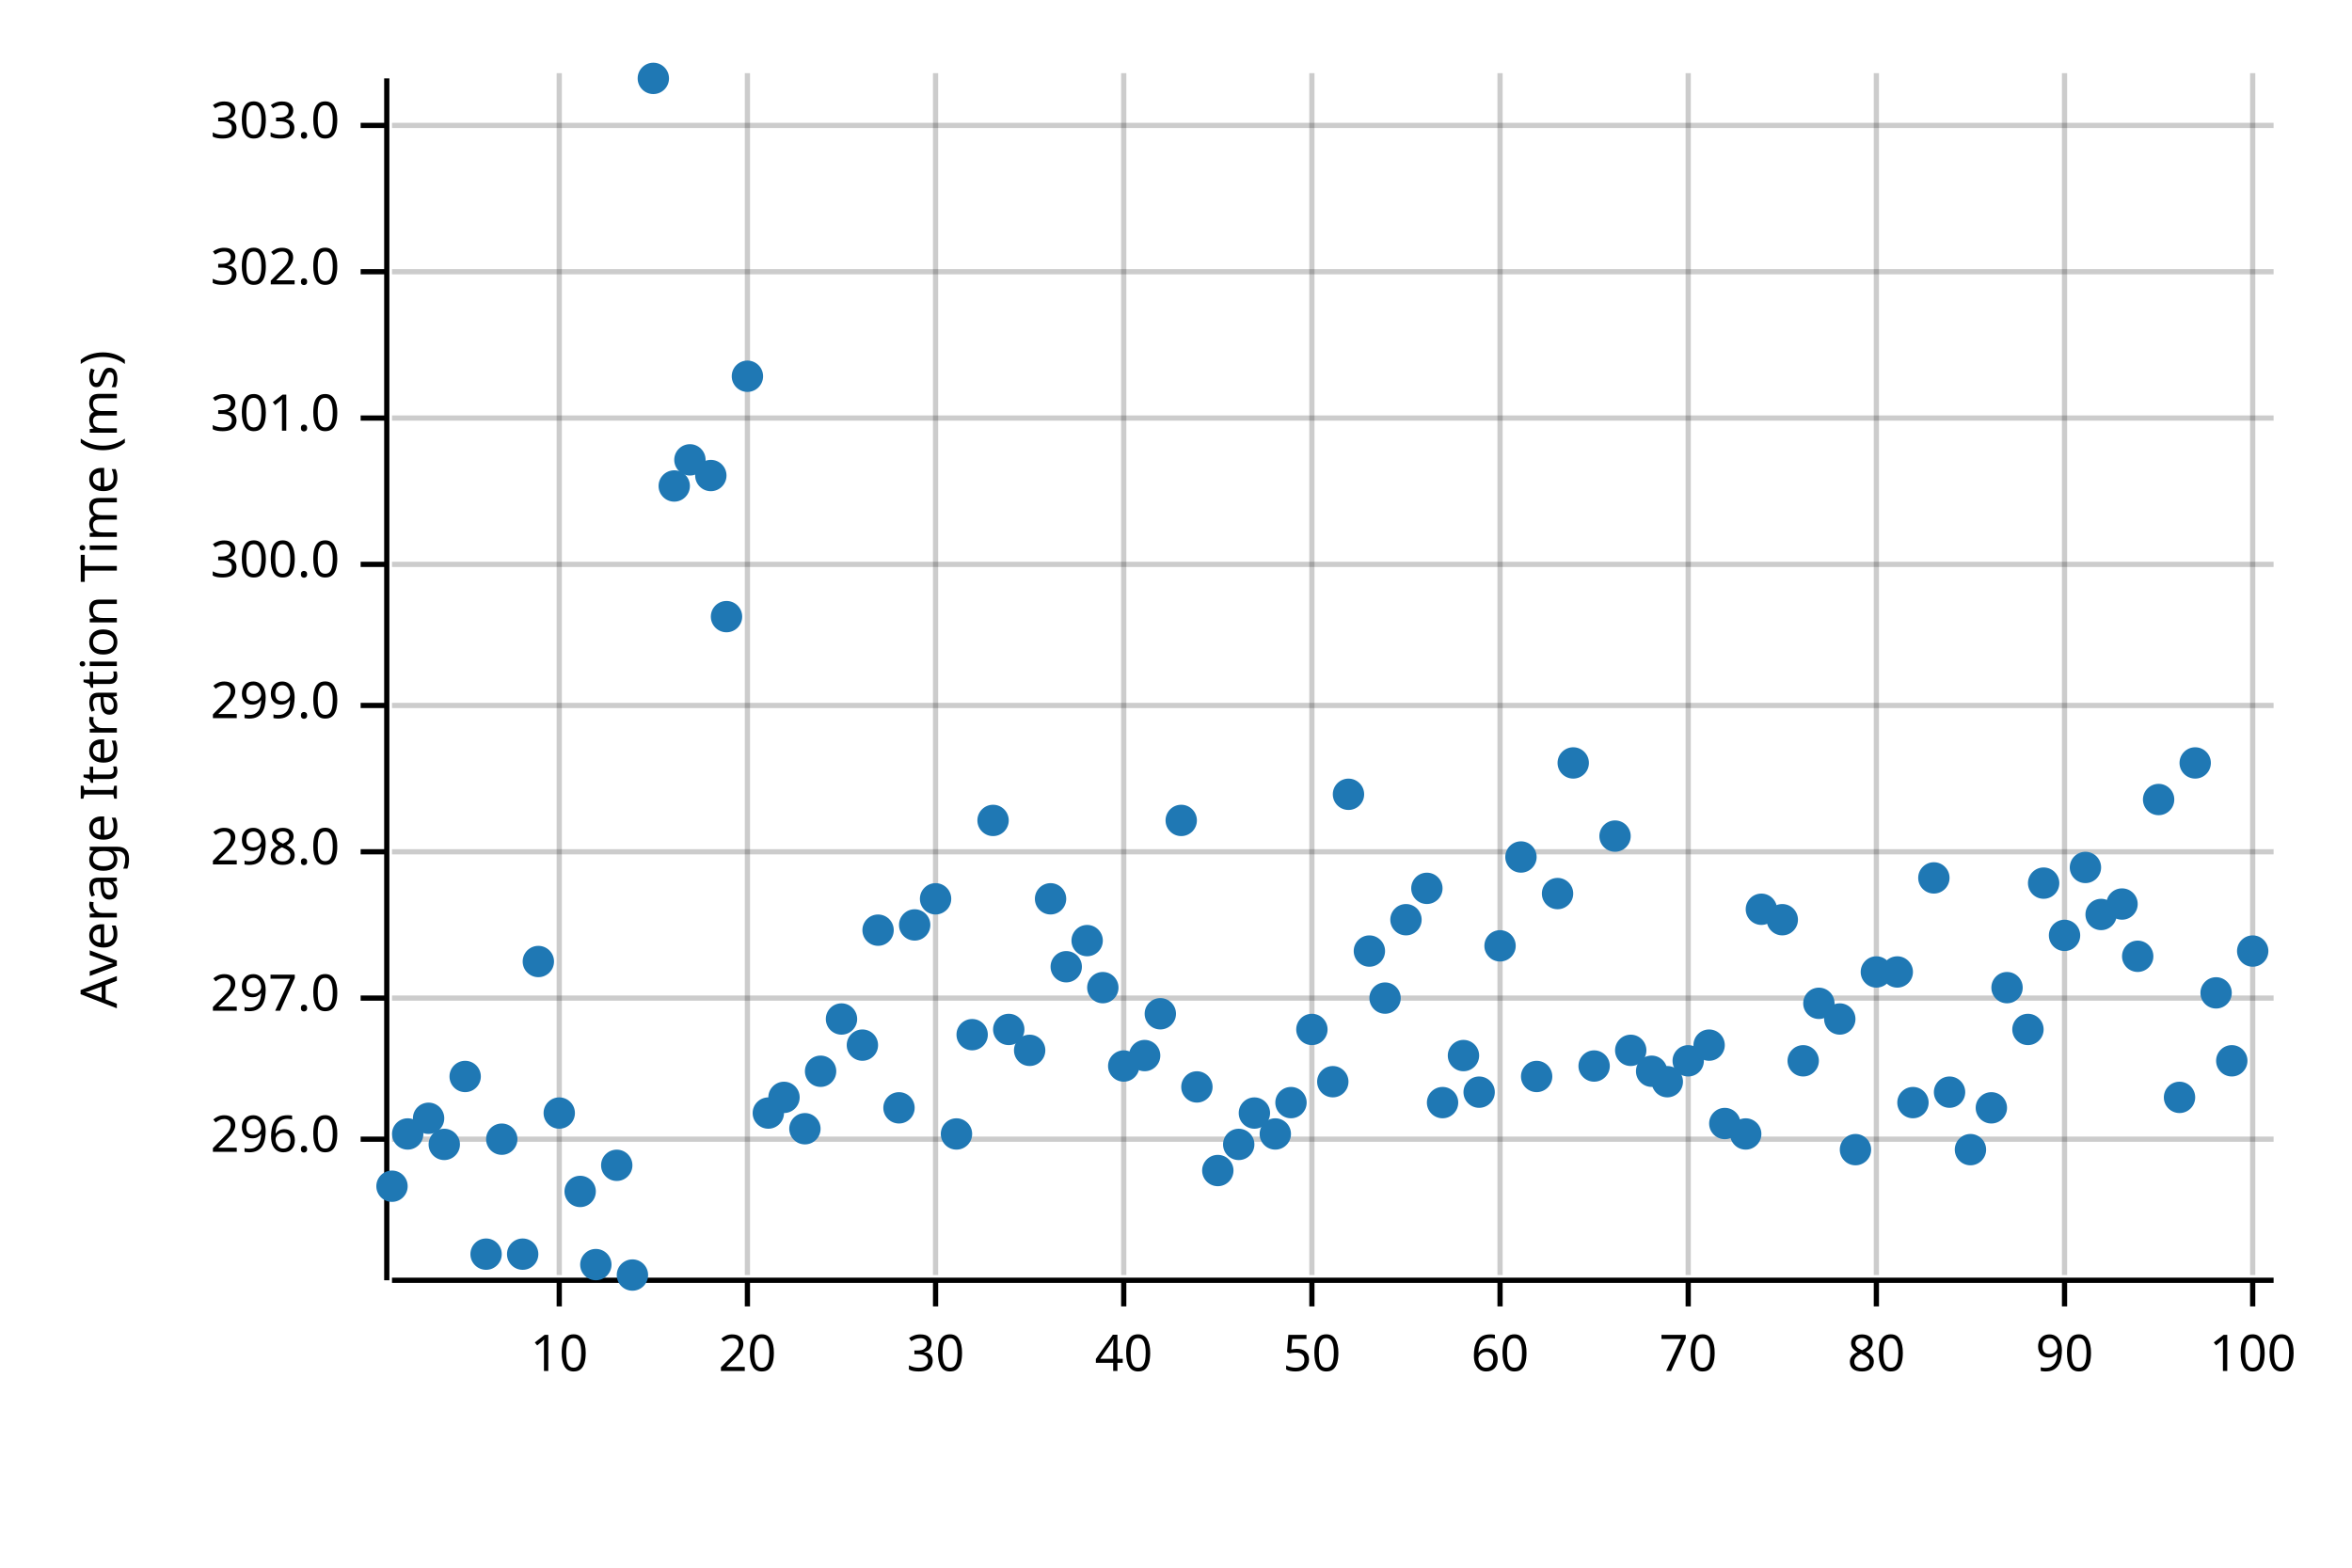
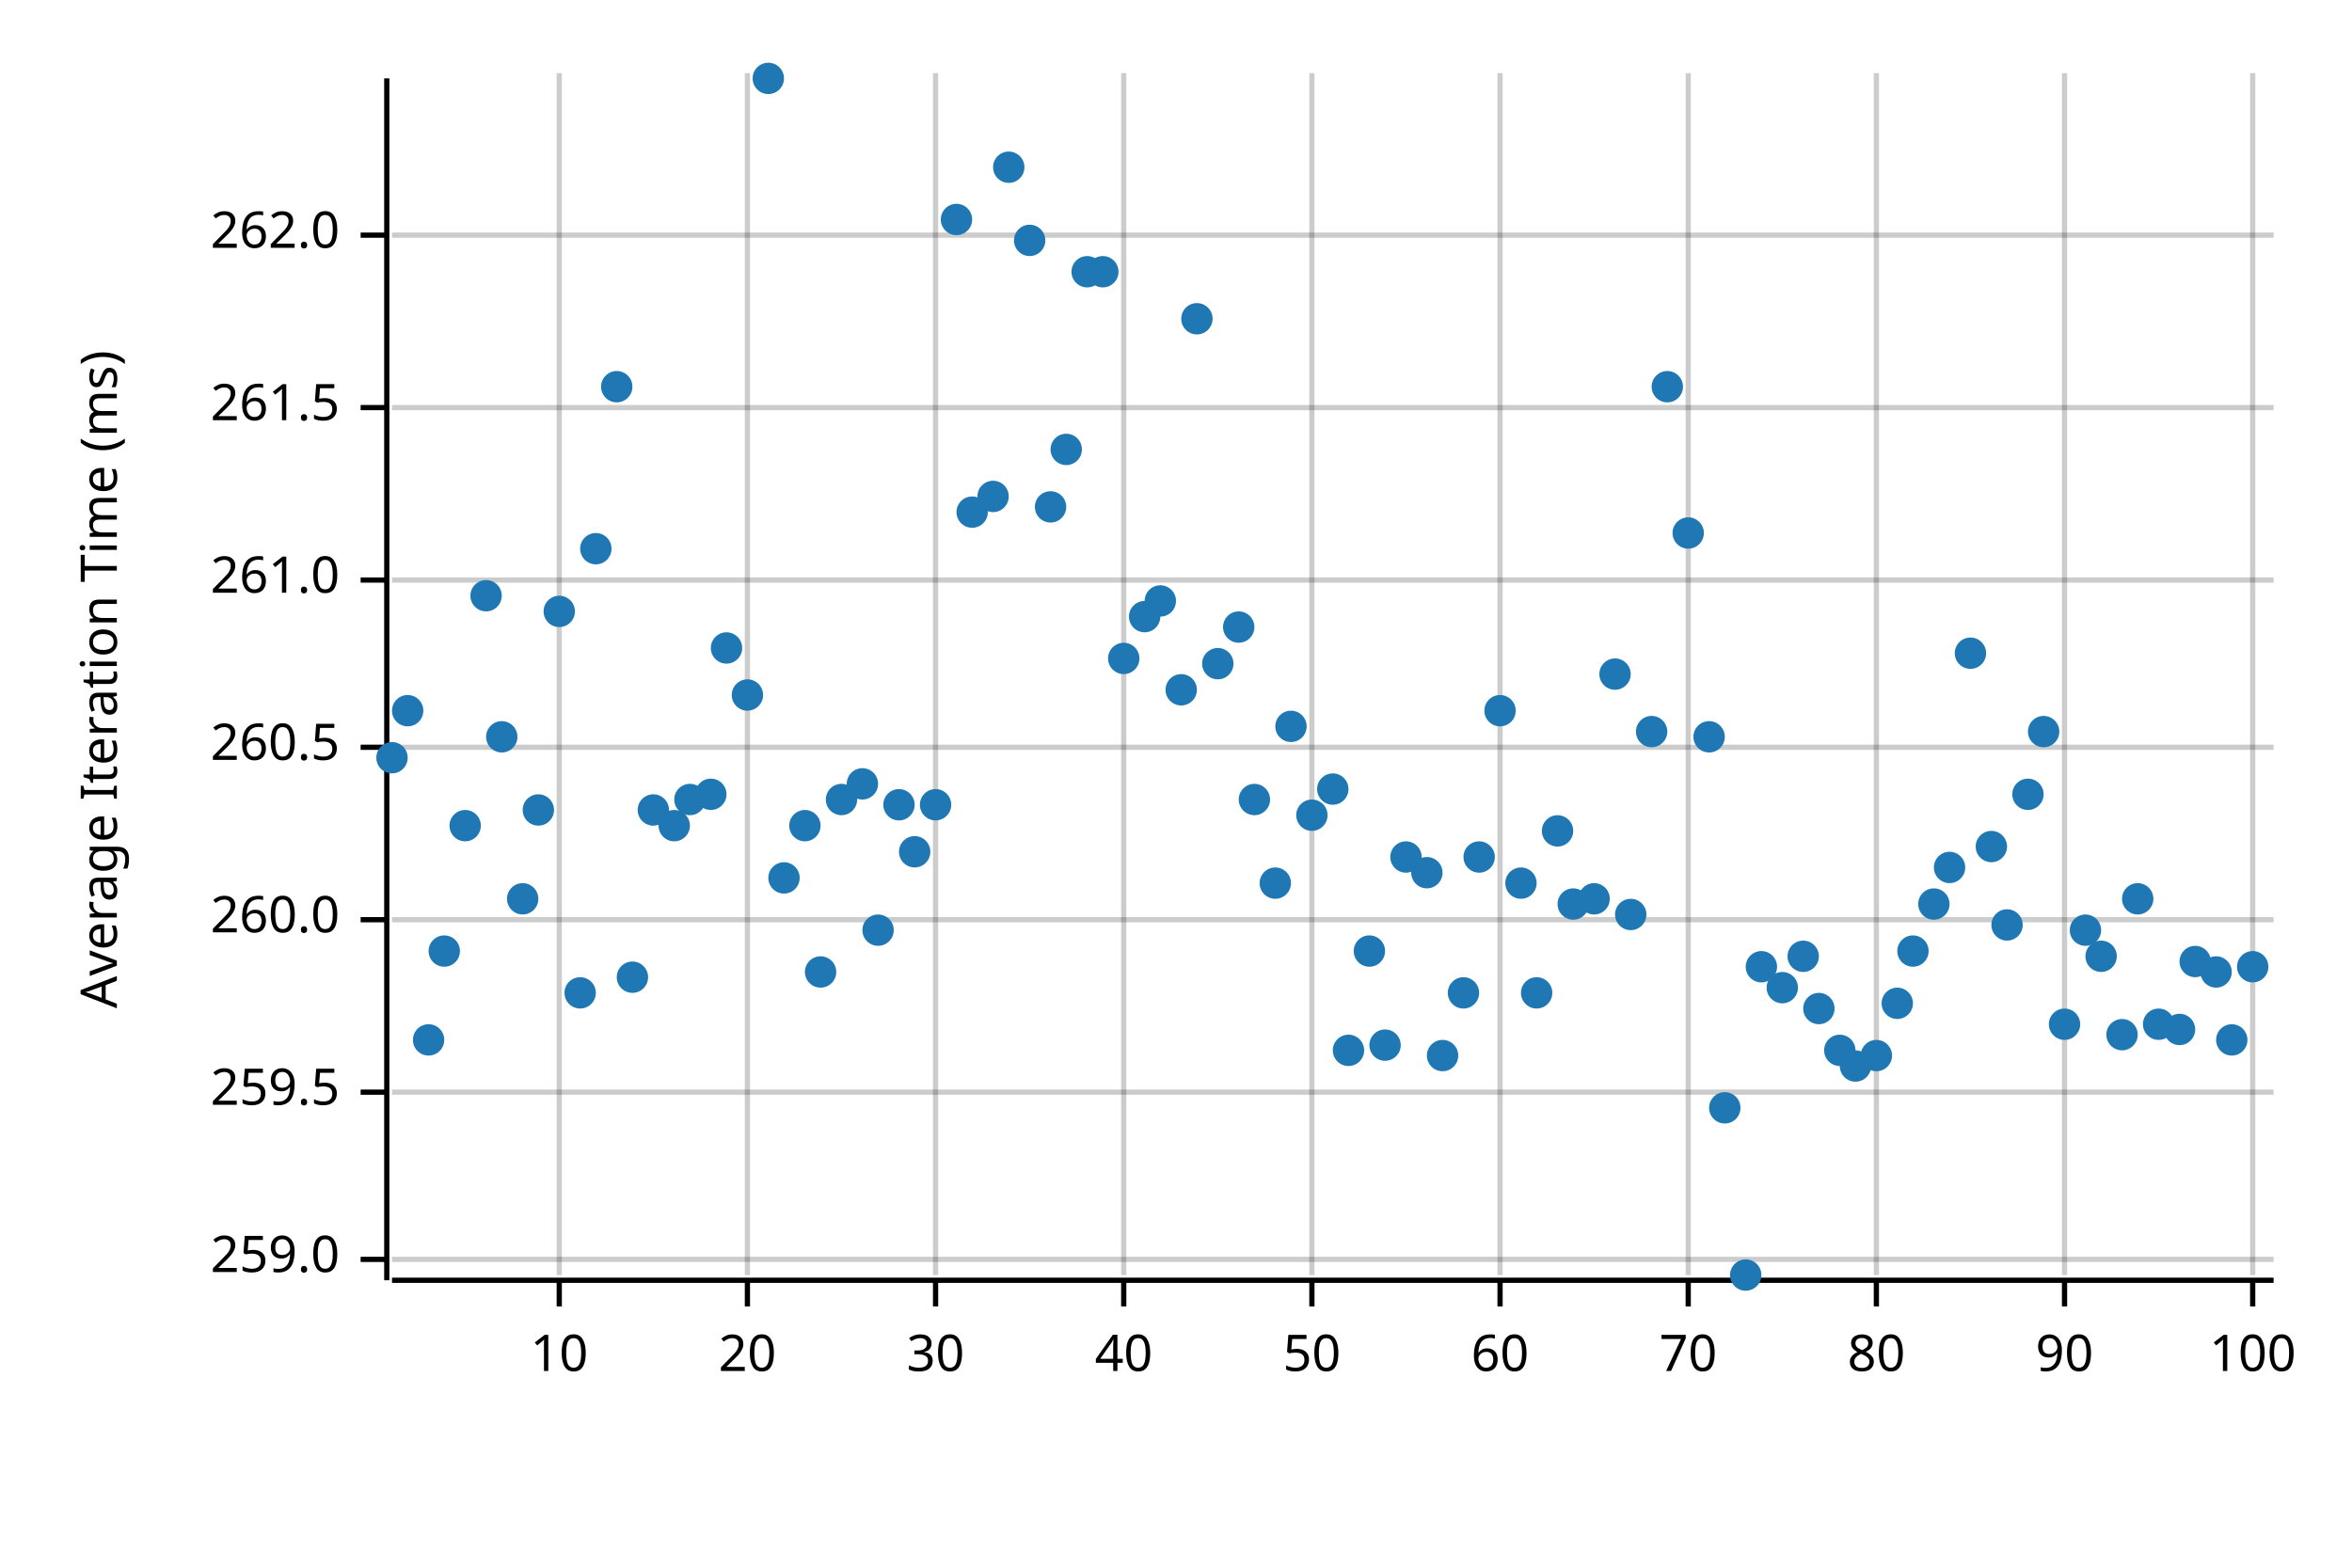
<svg xmlns="http://www.w3.org/2000/svg" width="450" height="300" viewBox="0 0 450 300">
  <text x="15" y="130" dy="0.76em" text-anchor="middle" font-family="sans-serif" font-size="9.677" opacity="1" fill="#000000" transform="rotate(270, 15, 130)">
Average Iteration Time (ms)
</text>
  <line opacity="0.2" stroke="#000000" stroke-width="1" x1="107" y1="244" x2="107" y2="14" />
  <line opacity="0.2" stroke="#000000" stroke-width="1" x1="143" y1="244" x2="143" y2="14" />
  <line opacity="0.2" stroke="#000000" stroke-width="1" x1="179" y1="244" x2="179" y2="14" />
  <line opacity="0.2" stroke="#000000" stroke-width="1" x1="215" y1="244" x2="215" y2="14" />
  <line opacity="0.2" stroke="#000000" stroke-width="1" x1="251" y1="244" x2="251" y2="14" />
  <line opacity="0.2" stroke="#000000" stroke-width="1" x1="287" y1="244" x2="287" y2="14" />
  <line opacity="0.2" stroke="#000000" stroke-width="1" x1="323" y1="244" x2="323" y2="14" />
  <line opacity="0.2" stroke="#000000" stroke-width="1" x1="359" y1="244" x2="359" y2="14" />
  <line opacity="0.2" stroke="#000000" stroke-width="1" x1="395" y1="244" x2="395" y2="14" />
  <line opacity="0.2" stroke="#000000" stroke-width="1" x1="431" y1="244" x2="431" y2="14" />
-   <line opacity="0.2" stroke="#000000" stroke-width="1" x1="75" y1="218" x2="435" y2="218" />
-   <line opacity="0.2" stroke="#000000" stroke-width="1" x1="75" y1="191" x2="435" y2="191" />
-   <line opacity="0.2" stroke="#000000" stroke-width="1" x1="75" y1="163" x2="435" y2="163" />
-   <line opacity="0.2" stroke="#000000" stroke-width="1" x1="75" y1="135" x2="435" y2="135" />
-   <line opacity="0.2" stroke="#000000" stroke-width="1" x1="75" y1="108" x2="435" y2="108" />
-   <line opacity="0.2" stroke="#000000" stroke-width="1" x1="75" y1="80" x2="435" y2="80" />
-   <line opacity="0.2" stroke="#000000" stroke-width="1" x1="75" y1="52" x2="435" y2="52" />
-   <line opacity="0.2" stroke="#000000" stroke-width="1" x1="75" y1="24" x2="435" y2="24" />
+   <line opacity="0.2" stroke="#000000" stroke-width="1" x1="75" y1="241" x2="435" y2="241" />
+   <line opacity="0.2" stroke="#000000" stroke-width="1" x1="75" y1="209" x2="435" y2="209" />
+   <line opacity="0.2" stroke="#000000" stroke-width="1" x1="75" y1="176" x2="435" y2="176" />
+   <line opacity="0.2" stroke="#000000" stroke-width="1" x1="75" y1="143" x2="435" y2="143" />
+   <line opacity="0.2" stroke="#000000" stroke-width="1" x1="75" y1="111" x2="435" y2="111" />
+   <line opacity="0.2" stroke="#000000" stroke-width="1" x1="75" y1="78" x2="435" y2="78" />
+   <line opacity="0.2" stroke="#000000" stroke-width="1" x1="75" y1="45" x2="435" y2="45" />
  <polyline fill="none" opacity="1" stroke="#000000" stroke-width="1" points="74,15 74,245 " />
-   <text x="65" y="218" dy="0.5ex" text-anchor="end" font-family="sans-serif" font-size="9.677" opacity="1" fill="#000000">
- 296.0
+   <text x="65" y="241" dy="0.5ex" text-anchor="end" font-family="sans-serif" font-size="9.677" opacity="1" fill="#000000">
+ 259.0
</text>
-   <polyline fill="none" opacity="1" stroke="#000000" stroke-width="1" points="69,218 74,218 " />
-   <text x="65" y="191" dy="0.5ex" text-anchor="end" font-family="sans-serif" font-size="9.677" opacity="1" fill="#000000">
- 297.0
+   <polyline fill="none" opacity="1" stroke="#000000" stroke-width="1" points="69,241 74,241 " />
+   <text x="65" y="209" dy="0.5ex" text-anchor="end" font-family="sans-serif" font-size="9.677" opacity="1" fill="#000000">
+ 259.5
</text>
-   <polyline fill="none" opacity="1" stroke="#000000" stroke-width="1" points="69,191 74,191 " />
-   <text x="65" y="163" dy="0.5ex" text-anchor="end" font-family="sans-serif" font-size="9.677" opacity="1" fill="#000000">
- 298.0
+   <polyline fill="none" opacity="1" stroke="#000000" stroke-width="1" points="69,209 74,209 " />
+   <text x="65" y="176" dy="0.5ex" text-anchor="end" font-family="sans-serif" font-size="9.677" opacity="1" fill="#000000">
+ 260.0
</text>
-   <polyline fill="none" opacity="1" stroke="#000000" stroke-width="1" points="69,163 74,163 " />
-   <text x="65" y="135" dy="0.5ex" text-anchor="end" font-family="sans-serif" font-size="9.677" opacity="1" fill="#000000">
- 299.0
+   <polyline fill="none" opacity="1" stroke="#000000" stroke-width="1" points="69,176 74,176 " />
+   <text x="65" y="143" dy="0.5ex" text-anchor="end" font-family="sans-serif" font-size="9.677" opacity="1" fill="#000000">
+ 260.5
</text>
-   <polyline fill="none" opacity="1" stroke="#000000" stroke-width="1" points="69,135 74,135 " />
-   <text x="65" y="108" dy="0.5ex" text-anchor="end" font-family="sans-serif" font-size="9.677" opacity="1" fill="#000000">
- 300.0
+   <polyline fill="none" opacity="1" stroke="#000000" stroke-width="1" points="69,143 74,143 " />
+   <text x="65" y="111" dy="0.5ex" text-anchor="end" font-family="sans-serif" font-size="9.677" opacity="1" fill="#000000">
+ 261.0
</text>
-   <polyline fill="none" opacity="1" stroke="#000000" stroke-width="1" points="69,108 74,108 " />
-   <text x="65" y="80" dy="0.5ex" text-anchor="end" font-family="sans-serif" font-size="9.677" opacity="1" fill="#000000">
- 301.0
+   <polyline fill="none" opacity="1" stroke="#000000" stroke-width="1" points="69,111 74,111 " />
+   <text x="65" y="78" dy="0.5ex" text-anchor="end" font-family="sans-serif" font-size="9.677" opacity="1" fill="#000000">
+ 261.5
</text>
-   <polyline fill="none" opacity="1" stroke="#000000" stroke-width="1" points="69,80 74,80 " />
-   <text x="65" y="52" dy="0.5ex" text-anchor="end" font-family="sans-serif" font-size="9.677" opacity="1" fill="#000000">
- 302.0
+   <polyline fill="none" opacity="1" stroke="#000000" stroke-width="1" points="69,78 74,78 " />
+   <text x="65" y="45" dy="0.5ex" text-anchor="end" font-family="sans-serif" font-size="9.677" opacity="1" fill="#000000">
+ 262.0
</text>
-   <polyline fill="none" opacity="1" stroke="#000000" stroke-width="1" points="69,52 74,52 " />
-   <text x="65" y="24" dy="0.5ex" text-anchor="end" font-family="sans-serif" font-size="9.677" opacity="1" fill="#000000">
- 303.0
- </text>
-   <polyline fill="none" opacity="1" stroke="#000000" stroke-width="1" points="69,24 74,24 " />
+   <polyline fill="none" opacity="1" stroke="#000000" stroke-width="1" points="69,45 74,45 " />
  <polyline fill="none" opacity="1" stroke="#000000" stroke-width="1" points="75,245 435,245 " />
  <text x="107" y="255" dy="0.76em" text-anchor="middle" font-family="sans-serif" font-size="9.677" opacity="1" fill="#000000">
10
</text>
  <polyline fill="none" opacity="1" stroke="#000000" stroke-width="1" points="107,245 107,250 " />
  <text x="143" y="255" dy="0.76em" text-anchor="middle" font-family="sans-serif" font-size="9.677" opacity="1" fill="#000000">
20
</text>
  <polyline fill="none" opacity="1" stroke="#000000" stroke-width="1" points="143,245 143,250 " />
  <text x="179" y="255" dy="0.76em" text-anchor="middle" font-family="sans-serif" font-size="9.677" opacity="1" fill="#000000">
30
</text>
  <polyline fill="none" opacity="1" stroke="#000000" stroke-width="1" points="179,245 179,250 " />
  <text x="215" y="255" dy="0.76em" text-anchor="middle" font-family="sans-serif" font-size="9.677" opacity="1" fill="#000000">
40
</text>
  <polyline fill="none" opacity="1" stroke="#000000" stroke-width="1" points="215,245 215,250 " />
  <text x="251" y="255" dy="0.76em" text-anchor="middle" font-family="sans-serif" font-size="9.677" opacity="1" fill="#000000">
50
</text>
  <polyline fill="none" opacity="1" stroke="#000000" stroke-width="1" points="251,245 251,250 " />
  <text x="287" y="255" dy="0.76em" text-anchor="middle" font-family="sans-serif" font-size="9.677" opacity="1" fill="#000000">
60
</text>
  <polyline fill="none" opacity="1" stroke="#000000" stroke-width="1" points="287,245 287,250 " />
  <text x="323" y="255" dy="0.76em" text-anchor="middle" font-family="sans-serif" font-size="9.677" opacity="1" fill="#000000">
70
</text>
  <polyline fill="none" opacity="1" stroke="#000000" stroke-width="1" points="323,245 323,250 " />
  <text x="359" y="255" dy="0.76em" text-anchor="middle" font-family="sans-serif" font-size="9.677" opacity="1" fill="#000000">
80
</text>
  <polyline fill="none" opacity="1" stroke="#000000" stroke-width="1" points="359,245 359,250 " />
  <text x="395" y="255" dy="0.76em" text-anchor="middle" font-family="sans-serif" font-size="9.677" opacity="1" fill="#000000">
90
</text>
  <polyline fill="none" opacity="1" stroke="#000000" stroke-width="1" points="395,245 395,250 " />
  <text x="431" y="255" dy="0.76em" text-anchor="middle" font-family="sans-serif" font-size="9.677" opacity="1" fill="#000000">
100
</text>
  <polyline fill="none" opacity="1" stroke="#000000" stroke-width="1" points="431,245 431,250 " />
-   <circle cx="75" cy="227" r="3" opacity="1" fill="#1F78B4" stroke="none" stroke-width="1" />
-   <circle cx="78" cy="217" r="3" opacity="1" fill="#1F78B4" stroke="none" stroke-width="1" />
-   <circle cx="82" cy="214" r="3" opacity="1" fill="#1F78B4" stroke="none" stroke-width="1" />
-   <circle cx="85" cy="219" r="3" opacity="1" fill="#1F78B4" stroke="none" stroke-width="1" />
-   <circle cx="89" cy="206" r="3" opacity="1" fill="#1F78B4" stroke="none" stroke-width="1" />
-   <circle cx="93" cy="240" r="3" opacity="1" fill="#1F78B4" stroke="none" stroke-width="1" />
-   <circle cx="96" cy="218" r="3" opacity="1" fill="#1F78B4" stroke="none" stroke-width="1" />
-   <circle cx="100" cy="240" r="3" opacity="1" fill="#1F78B4" stroke="none" stroke-width="1" />
-   <circle cx="103" cy="184" r="3" opacity="1" fill="#1F78B4" stroke="none" stroke-width="1" />
-   <circle cx="107" cy="213" r="3" opacity="1" fill="#1F78B4" stroke="none" stroke-width="1" />
-   <circle cx="111" cy="228" r="3" opacity="1" fill="#1F78B4" stroke="none" stroke-width="1" />
-   <circle cx="114" cy="242" r="3" opacity="1" fill="#1F78B4" stroke="none" stroke-width="1" />
-   <circle cx="118" cy="223" r="3" opacity="1" fill="#1F78B4" stroke="none" stroke-width="1" />
-   <circle cx="121" cy="244" r="3" opacity="1" fill="#1F78B4" stroke="none" stroke-width="1" />
-   <circle cx="125" cy="15" r="3" opacity="1" fill="#1F78B4" stroke="none" stroke-width="1" />
-   <circle cx="129" cy="93" r="3" opacity="1" fill="#1F78B4" stroke="none" stroke-width="1" />
-   <circle cx="132" cy="88" r="3" opacity="1" fill="#1F78B4" stroke="none" stroke-width="1" />
-   <circle cx="136" cy="91" r="3" opacity="1" fill="#1F78B4" stroke="none" stroke-width="1" />
-   <circle cx="139" cy="118" r="3" opacity="1" fill="#1F78B4" stroke="none" stroke-width="1" />
-   <circle cx="143" cy="72" r="3" opacity="1" fill="#1F78B4" stroke="none" stroke-width="1" />
-   <circle cx="147" cy="213" r="3" opacity="1" fill="#1F78B4" stroke="none" stroke-width="1" />
-   <circle cx="150" cy="210" r="3" opacity="1" fill="#1F78B4" stroke="none" stroke-width="1" />
-   <circle cx="154" cy="216" r="3" opacity="1" fill="#1F78B4" stroke="none" stroke-width="1" />
-   <circle cx="157" cy="205" r="3" opacity="1" fill="#1F78B4" stroke="none" stroke-width="1" />
-   <circle cx="161" cy="195" r="3" opacity="1" fill="#1F78B4" stroke="none" stroke-width="1" />
-   <circle cx="165" cy="200" r="3" opacity="1" fill="#1F78B4" stroke="none" stroke-width="1" />
+   <circle cx="75" cy="145" r="3" opacity="1" fill="#1F78B4" stroke="none" stroke-width="1" />
+   <circle cx="78" cy="136" r="3" opacity="1" fill="#1F78B4" stroke="none" stroke-width="1" />
+   <circle cx="82" cy="199" r="3" opacity="1" fill="#1F78B4" stroke="none" stroke-width="1" />
+   <circle cx="85" cy="182" r="3" opacity="1" fill="#1F78B4" stroke="none" stroke-width="1" />
+   <circle cx="89" cy="158" r="3" opacity="1" fill="#1F78B4" stroke="none" stroke-width="1" />
+   <circle cx="93" cy="114" r="3" opacity="1" fill="#1F78B4" stroke="none" stroke-width="1" />
+   <circle cx="96" cy="141" r="3" opacity="1" fill="#1F78B4" stroke="none" stroke-width="1" />
+   <circle cx="100" cy="172" r="3" opacity="1" fill="#1F78B4" stroke="none" stroke-width="1" />
+   <circle cx="103" cy="155" r="3" opacity="1" fill="#1F78B4" stroke="none" stroke-width="1" />
+   <circle cx="107" cy="117" r="3" opacity="1" fill="#1F78B4" stroke="none" stroke-width="1" />
+   <circle cx="111" cy="190" r="3" opacity="1" fill="#1F78B4" stroke="none" stroke-width="1" />
+   <circle cx="114" cy="105" r="3" opacity="1" fill="#1F78B4" stroke="none" stroke-width="1" />
+   <circle cx="118" cy="74" r="3" opacity="1" fill="#1F78B4" stroke="none" stroke-width="1" />
+   <circle cx="121" cy="187" r="3" opacity="1" fill="#1F78B4" stroke="none" stroke-width="1" />
+   <circle cx="125" cy="155" r="3" opacity="1" fill="#1F78B4" stroke="none" stroke-width="1" />
+   <circle cx="129" cy="158" r="3" opacity="1" fill="#1F78B4" stroke="none" stroke-width="1" />
+   <circle cx="132" cy="153" r="3" opacity="1" fill="#1F78B4" stroke="none" stroke-width="1" />
+   <circle cx="136" cy="152" r="3" opacity="1" fill="#1F78B4" stroke="none" stroke-width="1" />
+   <circle cx="139" cy="124" r="3" opacity="1" fill="#1F78B4" stroke="none" stroke-width="1" />
+   <circle cx="143" cy="133" r="3" opacity="1" fill="#1F78B4" stroke="none" stroke-width="1" />
+   <circle cx="147" cy="15" r="3" opacity="1" fill="#1F78B4" stroke="none" stroke-width="1" />
+   <circle cx="150" cy="168" r="3" opacity="1" fill="#1F78B4" stroke="none" stroke-width="1" />
+   <circle cx="154" cy="158" r="3" opacity="1" fill="#1F78B4" stroke="none" stroke-width="1" />
+   <circle cx="157" cy="186" r="3" opacity="1" fill="#1F78B4" stroke="none" stroke-width="1" />
+   <circle cx="161" cy="153" r="3" opacity="1" fill="#1F78B4" stroke="none" stroke-width="1" />
+   <circle cx="165" cy="150" r="3" opacity="1" fill="#1F78B4" stroke="none" stroke-width="1" />
  <circle cx="168" cy="178" r="3" opacity="1" fill="#1F78B4" stroke="none" stroke-width="1" />
-   <circle cx="172" cy="212" r="3" opacity="1" fill="#1F78B4" stroke="none" stroke-width="1" />
-   <circle cx="175" cy="177" r="3" opacity="1" fill="#1F78B4" stroke="none" stroke-width="1" />
-   <circle cx="179" cy="172" r="3" opacity="1" fill="#1F78B4" stroke="none" stroke-width="1" />
-   <circle cx="183" cy="217" r="3" opacity="1" fill="#1F78B4" stroke="none" stroke-width="1" />
-   <circle cx="186" cy="198" r="3" opacity="1" fill="#1F78B4" stroke="none" stroke-width="1" />
-   <circle cx="190" cy="157" r="3" opacity="1" fill="#1F78B4" stroke="none" stroke-width="1" />
-   <circle cx="193" cy="197" r="3" opacity="1" fill="#1F78B4" stroke="none" stroke-width="1" />
-   <circle cx="197" cy="201" r="3" opacity="1" fill="#1F78B4" stroke="none" stroke-width="1" />
-   <circle cx="201" cy="172" r="3" opacity="1" fill="#1F78B4" stroke="none" stroke-width="1" />
-   <circle cx="204" cy="185" r="3" opacity="1" fill="#1F78B4" stroke="none" stroke-width="1" />
-   <circle cx="208" cy="180" r="3" opacity="1" fill="#1F78B4" stroke="none" stroke-width="1" />
-   <circle cx="211" cy="189" r="3" opacity="1" fill="#1F78B4" stroke="none" stroke-width="1" />
-   <circle cx="215" cy="204" r="3" opacity="1" fill="#1F78B4" stroke="none" stroke-width="1" />
-   <circle cx="219" cy="202" r="3" opacity="1" fill="#1F78B4" stroke="none" stroke-width="1" />
-   <circle cx="222" cy="194" r="3" opacity="1" fill="#1F78B4" stroke="none" stroke-width="1" />
-   <circle cx="226" cy="157" r="3" opacity="1" fill="#1F78B4" stroke="none" stroke-width="1" />
-   <circle cx="229" cy="208" r="3" opacity="1" fill="#1F78B4" stroke="none" stroke-width="1" />
-   <circle cx="233" cy="224" r="3" opacity="1" fill="#1F78B4" stroke="none" stroke-width="1" />
-   <circle cx="237" cy="219" r="3" opacity="1" fill="#1F78B4" stroke="none" stroke-width="1" />
-   <circle cx="240" cy="213" r="3" opacity="1" fill="#1F78B4" stroke="none" stroke-width="1" />
-   <circle cx="244" cy="217" r="3" opacity="1" fill="#1F78B4" stroke="none" stroke-width="1" />
-   <circle cx="247" cy="211" r="3" opacity="1" fill="#1F78B4" stroke="none" stroke-width="1" />
-   <circle cx="251" cy="197" r="3" opacity="1" fill="#1F78B4" stroke="none" stroke-width="1" />
-   <circle cx="255" cy="207" r="3" opacity="1" fill="#1F78B4" stroke="none" stroke-width="1" />
-   <circle cx="258" cy="152" r="3" opacity="1" fill="#1F78B4" stroke="none" stroke-width="1" />
+   <circle cx="172" cy="154" r="3" opacity="1" fill="#1F78B4" stroke="none" stroke-width="1" />
+   <circle cx="175" cy="163" r="3" opacity="1" fill="#1F78B4" stroke="none" stroke-width="1" />
+   <circle cx="179" cy="154" r="3" opacity="1" fill="#1F78B4" stroke="none" stroke-width="1" />
+   <circle cx="183" cy="42" r="3" opacity="1" fill="#1F78B4" stroke="none" stroke-width="1" />
+   <circle cx="186" cy="98" r="3" opacity="1" fill="#1F78B4" stroke="none" stroke-width="1" />
+   <circle cx="190" cy="95" r="3" opacity="1" fill="#1F78B4" stroke="none" stroke-width="1" />
+   <circle cx="193" cy="32" r="3" opacity="1" fill="#1F78B4" stroke="none" stroke-width="1" />
+   <circle cx="197" cy="46" r="3" opacity="1" fill="#1F78B4" stroke="none" stroke-width="1" />
+   <circle cx="201" cy="97" r="3" opacity="1" fill="#1F78B4" stroke="none" stroke-width="1" />
+   <circle cx="204" cy="86" r="3" opacity="1" fill="#1F78B4" stroke="none" stroke-width="1" />
+   <circle cx="208" cy="52" r="3" opacity="1" fill="#1F78B4" stroke="none" stroke-width="1" />
+   <circle cx="211" cy="52" r="3" opacity="1" fill="#1F78B4" stroke="none" stroke-width="1" />
+   <circle cx="215" cy="126" r="3" opacity="1" fill="#1F78B4" stroke="none" stroke-width="1" />
+   <circle cx="219" cy="118" r="3" opacity="1" fill="#1F78B4" stroke="none" stroke-width="1" />
+   <circle cx="222" cy="115" r="3" opacity="1" fill="#1F78B4" stroke="none" stroke-width="1" />
+   <circle cx="226" cy="132" r="3" opacity="1" fill="#1F78B4" stroke="none" stroke-width="1" />
+   <circle cx="229" cy="61" r="3" opacity="1" fill="#1F78B4" stroke="none" stroke-width="1" />
+   <circle cx="233" cy="127" r="3" opacity="1" fill="#1F78B4" stroke="none" stroke-width="1" />
+   <circle cx="237" cy="120" r="3" opacity="1" fill="#1F78B4" stroke="none" stroke-width="1" />
+   <circle cx="240" cy="153" r="3" opacity="1" fill="#1F78B4" stroke="none" stroke-width="1" />
+   <circle cx="244" cy="169" r="3" opacity="1" fill="#1F78B4" stroke="none" stroke-width="1" />
+   <circle cx="247" cy="139" r="3" opacity="1" fill="#1F78B4" stroke="none" stroke-width="1" />
+   <circle cx="251" cy="156" r="3" opacity="1" fill="#1F78B4" stroke="none" stroke-width="1" />
+   <circle cx="255" cy="151" r="3" opacity="1" fill="#1F78B4" stroke="none" stroke-width="1" />
+   <circle cx="258" cy="201" r="3" opacity="1" fill="#1F78B4" stroke="none" stroke-width="1" />
  <circle cx="262" cy="182" r="3" opacity="1" fill="#1F78B4" stroke="none" stroke-width="1" />
-   <circle cx="265" cy="191" r="3" opacity="1" fill="#1F78B4" stroke="none" stroke-width="1" />
-   <circle cx="269" cy="176" r="3" opacity="1" fill="#1F78B4" stroke="none" stroke-width="1" />
-   <circle cx="273" cy="170" r="3" opacity="1" fill="#1F78B4" stroke="none" stroke-width="1" />
-   <circle cx="276" cy="211" r="3" opacity="1" fill="#1F78B4" stroke="none" stroke-width="1" />
-   <circle cx="280" cy="202" r="3" opacity="1" fill="#1F78B4" stroke="none" stroke-width="1" />
-   <circle cx="283" cy="209" r="3" opacity="1" fill="#1F78B4" stroke="none" stroke-width="1" />
-   <circle cx="287" cy="181" r="3" opacity="1" fill="#1F78B4" stroke="none" stroke-width="1" />
-   <circle cx="291" cy="164" r="3" opacity="1" fill="#1F78B4" stroke="none" stroke-width="1" />
-   <circle cx="294" cy="206" r="3" opacity="1" fill="#1F78B4" stroke="none" stroke-width="1" />
-   <circle cx="298" cy="171" r="3" opacity="1" fill="#1F78B4" stroke="none" stroke-width="1" />
-   <circle cx="301" cy="146" r="3" opacity="1" fill="#1F78B4" stroke="none" stroke-width="1" />
-   <circle cx="305" cy="204" r="3" opacity="1" fill="#1F78B4" stroke="none" stroke-width="1" />
-   <circle cx="309" cy="160" r="3" opacity="1" fill="#1F78B4" stroke="none" stroke-width="1" />
-   <circle cx="312" cy="201" r="3" opacity="1" fill="#1F78B4" stroke="none" stroke-width="1" />
-   <circle cx="316" cy="205" r="3" opacity="1" fill="#1F78B4" stroke="none" stroke-width="1" />
-   <circle cx="319" cy="207" r="3" opacity="1" fill="#1F78B4" stroke="none" stroke-width="1" />
-   <circle cx="323" cy="203" r="3" opacity="1" fill="#1F78B4" stroke="none" stroke-width="1" />
-   <circle cx="327" cy="200" r="3" opacity="1" fill="#1F78B4" stroke="none" stroke-width="1" />
-   <circle cx="330" cy="215" r="3" opacity="1" fill="#1F78B4" stroke="none" stroke-width="1" />
-   <circle cx="334" cy="217" r="3" opacity="1" fill="#1F78B4" stroke="none" stroke-width="1" />
-   <circle cx="337" cy="174" r="3" opacity="1" fill="#1F78B4" stroke="none" stroke-width="1" />
-   <circle cx="341" cy="176" r="3" opacity="1" fill="#1F78B4" stroke="none" stroke-width="1" />
-   <circle cx="345" cy="203" r="3" opacity="1" fill="#1F78B4" stroke="none" stroke-width="1" />
-   <circle cx="348" cy="192" r="3" opacity="1" fill="#1F78B4" stroke="none" stroke-width="1" />
-   <circle cx="352" cy="195" r="3" opacity="1" fill="#1F78B4" stroke="none" stroke-width="1" />
-   <circle cx="355" cy="220" r="3" opacity="1" fill="#1F78B4" stroke="none" stroke-width="1" />
-   <circle cx="359" cy="186" r="3" opacity="1" fill="#1F78B4" stroke="none" stroke-width="1" />
-   <circle cx="363" cy="186" r="3" opacity="1" fill="#1F78B4" stroke="none" stroke-width="1" />
-   <circle cx="366" cy="211" r="3" opacity="1" fill="#1F78B4" stroke="none" stroke-width="1" />
-   <circle cx="370" cy="168" r="3" opacity="1" fill="#1F78B4" stroke="none" stroke-width="1" />
-   <circle cx="373" cy="209" r="3" opacity="1" fill="#1F78B4" stroke="none" stroke-width="1" />
-   <circle cx="377" cy="220" r="3" opacity="1" fill="#1F78B4" stroke="none" stroke-width="1" />
-   <circle cx="381" cy="212" r="3" opacity="1" fill="#1F78B4" stroke="none" stroke-width="1" />
-   <circle cx="384" cy="189" r="3" opacity="1" fill="#1F78B4" stroke="none" stroke-width="1" />
-   <circle cx="388" cy="197" r="3" opacity="1" fill="#1F78B4" stroke="none" stroke-width="1" />
-   <circle cx="391" cy="169" r="3" opacity="1" fill="#1F78B4" stroke="none" stroke-width="1" />
-   <circle cx="395" cy="179" r="3" opacity="1" fill="#1F78B4" stroke="none" stroke-width="1" />
-   <circle cx="399" cy="166" r="3" opacity="1" fill="#1F78B4" stroke="none" stroke-width="1" />
-   <circle cx="402" cy="175" r="3" opacity="1" fill="#1F78B4" stroke="none" stroke-width="1" />
-   <circle cx="406" cy="173" r="3" opacity="1" fill="#1F78B4" stroke="none" stroke-width="1" />
-   <circle cx="409" cy="183" r="3" opacity="1" fill="#1F78B4" stroke="none" stroke-width="1" />
-   <circle cx="413" cy="153" r="3" opacity="1" fill="#1F78B4" stroke="none" stroke-width="1" />
-   <circle cx="417" cy="210" r="3" opacity="1" fill="#1F78B4" stroke="none" stroke-width="1" />
-   <circle cx="420" cy="146" r="3" opacity="1" fill="#1F78B4" stroke="none" stroke-width="1" />
-   <circle cx="424" cy="190" r="3" opacity="1" fill="#1F78B4" stroke="none" stroke-width="1" />
-   <circle cx="427" cy="203" r="3" opacity="1" fill="#1F78B4" stroke="none" stroke-width="1" />
-   <circle cx="431" cy="182" r="3" opacity="1" fill="#1F78B4" stroke="none" stroke-width="1" />
+   <circle cx="265" cy="200" r="3" opacity="1" fill="#1F78B4" stroke="none" stroke-width="1" />
+   <circle cx="269" cy="164" r="3" opacity="1" fill="#1F78B4" stroke="none" stroke-width="1" />
+   <circle cx="273" cy="167" r="3" opacity="1" fill="#1F78B4" stroke="none" stroke-width="1" />
+   <circle cx="276" cy="202" r="3" opacity="1" fill="#1F78B4" stroke="none" stroke-width="1" />
+   <circle cx="280" cy="190" r="3" opacity="1" fill="#1F78B4" stroke="none" stroke-width="1" />
+   <circle cx="283" cy="164" r="3" opacity="1" fill="#1F78B4" stroke="none" stroke-width="1" />
+   <circle cx="287" cy="136" r="3" opacity="1" fill="#1F78B4" stroke="none" stroke-width="1" />
+   <circle cx="291" cy="169" r="3" opacity="1" fill="#1F78B4" stroke="none" stroke-width="1" />
+   <circle cx="294" cy="190" r="3" opacity="1" fill="#1F78B4" stroke="none" stroke-width="1" />
+   <circle cx="298" cy="159" r="3" opacity="1" fill="#1F78B4" stroke="none" stroke-width="1" />
+   <circle cx="301" cy="173" r="3" opacity="1" fill="#1F78B4" stroke="none" stroke-width="1" />
+   <circle cx="305" cy="172" r="3" opacity="1" fill="#1F78B4" stroke="none" stroke-width="1" />
+   <circle cx="309" cy="129" r="3" opacity="1" fill="#1F78B4" stroke="none" stroke-width="1" />
+   <circle cx="312" cy="175" r="3" opacity="1" fill="#1F78B4" stroke="none" stroke-width="1" />
+   <circle cx="316" cy="140" r="3" opacity="1" fill="#1F78B4" stroke="none" stroke-width="1" />
+   <circle cx="319" cy="74" r="3" opacity="1" fill="#1F78B4" stroke="none" stroke-width="1" />
+   <circle cx="323" cy="102" r="3" opacity="1" fill="#1F78B4" stroke="none" stroke-width="1" />
+   <circle cx="327" cy="141" r="3" opacity="1" fill="#1F78B4" stroke="none" stroke-width="1" />
+   <circle cx="330" cy="212" r="3" opacity="1" fill="#1F78B4" stroke="none" stroke-width="1" />
+   <circle cx="334" cy="244" r="3" opacity="1" fill="#1F78B4" stroke="none" stroke-width="1" />
+   <circle cx="337" cy="185" r="3" opacity="1" fill="#1F78B4" stroke="none" stroke-width="1" />
+   <circle cx="341" cy="189" r="3" opacity="1" fill="#1F78B4" stroke="none" stroke-width="1" />
+   <circle cx="345" cy="183" r="3" opacity="1" fill="#1F78B4" stroke="none" stroke-width="1" />
+   <circle cx="348" cy="193" r="3" opacity="1" fill="#1F78B4" stroke="none" stroke-width="1" />
+   <circle cx="352" cy="201" r="3" opacity="1" fill="#1F78B4" stroke="none" stroke-width="1" />
+   <circle cx="355" cy="204" r="3" opacity="1" fill="#1F78B4" stroke="none" stroke-width="1" />
+   <circle cx="359" cy="202" r="3" opacity="1" fill="#1F78B4" stroke="none" stroke-width="1" />
+   <circle cx="363" cy="192" r="3" opacity="1" fill="#1F78B4" stroke="none" stroke-width="1" />
+   <circle cx="366" cy="182" r="3" opacity="1" fill="#1F78B4" stroke="none" stroke-width="1" />
+   <circle cx="370" cy="173" r="3" opacity="1" fill="#1F78B4" stroke="none" stroke-width="1" />
+   <circle cx="373" cy="166" r="3" opacity="1" fill="#1F78B4" stroke="none" stroke-width="1" />
+   <circle cx="377" cy="125" r="3" opacity="1" fill="#1F78B4" stroke="none" stroke-width="1" />
+   <circle cx="381" cy="162" r="3" opacity="1" fill="#1F78B4" stroke="none" stroke-width="1" />
+   <circle cx="384" cy="177" r="3" opacity="1" fill="#1F78B4" stroke="none" stroke-width="1" />
+   <circle cx="388" cy="152" r="3" opacity="1" fill="#1F78B4" stroke="none" stroke-width="1" />
+   <circle cx="391" cy="140" r="3" opacity="1" fill="#1F78B4" stroke="none" stroke-width="1" />
+   <circle cx="395" cy="196" r="3" opacity="1" fill="#1F78B4" stroke="none" stroke-width="1" />
+   <circle cx="399" cy="178" r="3" opacity="1" fill="#1F78B4" stroke="none" stroke-width="1" />
+   <circle cx="402" cy="183" r="3" opacity="1" fill="#1F78B4" stroke="none" stroke-width="1" />
+   <circle cx="406" cy="198" r="3" opacity="1" fill="#1F78B4" stroke="none" stroke-width="1" />
+   <circle cx="409" cy="172" r="3" opacity="1" fill="#1F78B4" stroke="none" stroke-width="1" />
+   <circle cx="413" cy="196" r="3" opacity="1" fill="#1F78B4" stroke="none" stroke-width="1" />
+   <circle cx="417" cy="197" r="3" opacity="1" fill="#1F78B4" stroke="none" stroke-width="1" />
+   <circle cx="420" cy="184" r="3" opacity="1" fill="#1F78B4" stroke="none" stroke-width="1" />
+   <circle cx="424" cy="186" r="3" opacity="1" fill="#1F78B4" stroke="none" stroke-width="1" />
+   <circle cx="427" cy="199" r="3" opacity="1" fill="#1F78B4" stroke="none" stroke-width="1" />
+   <circle cx="431" cy="185" r="3" opacity="1" fill="#1F78B4" stroke="none" stroke-width="1" />
</svg>
